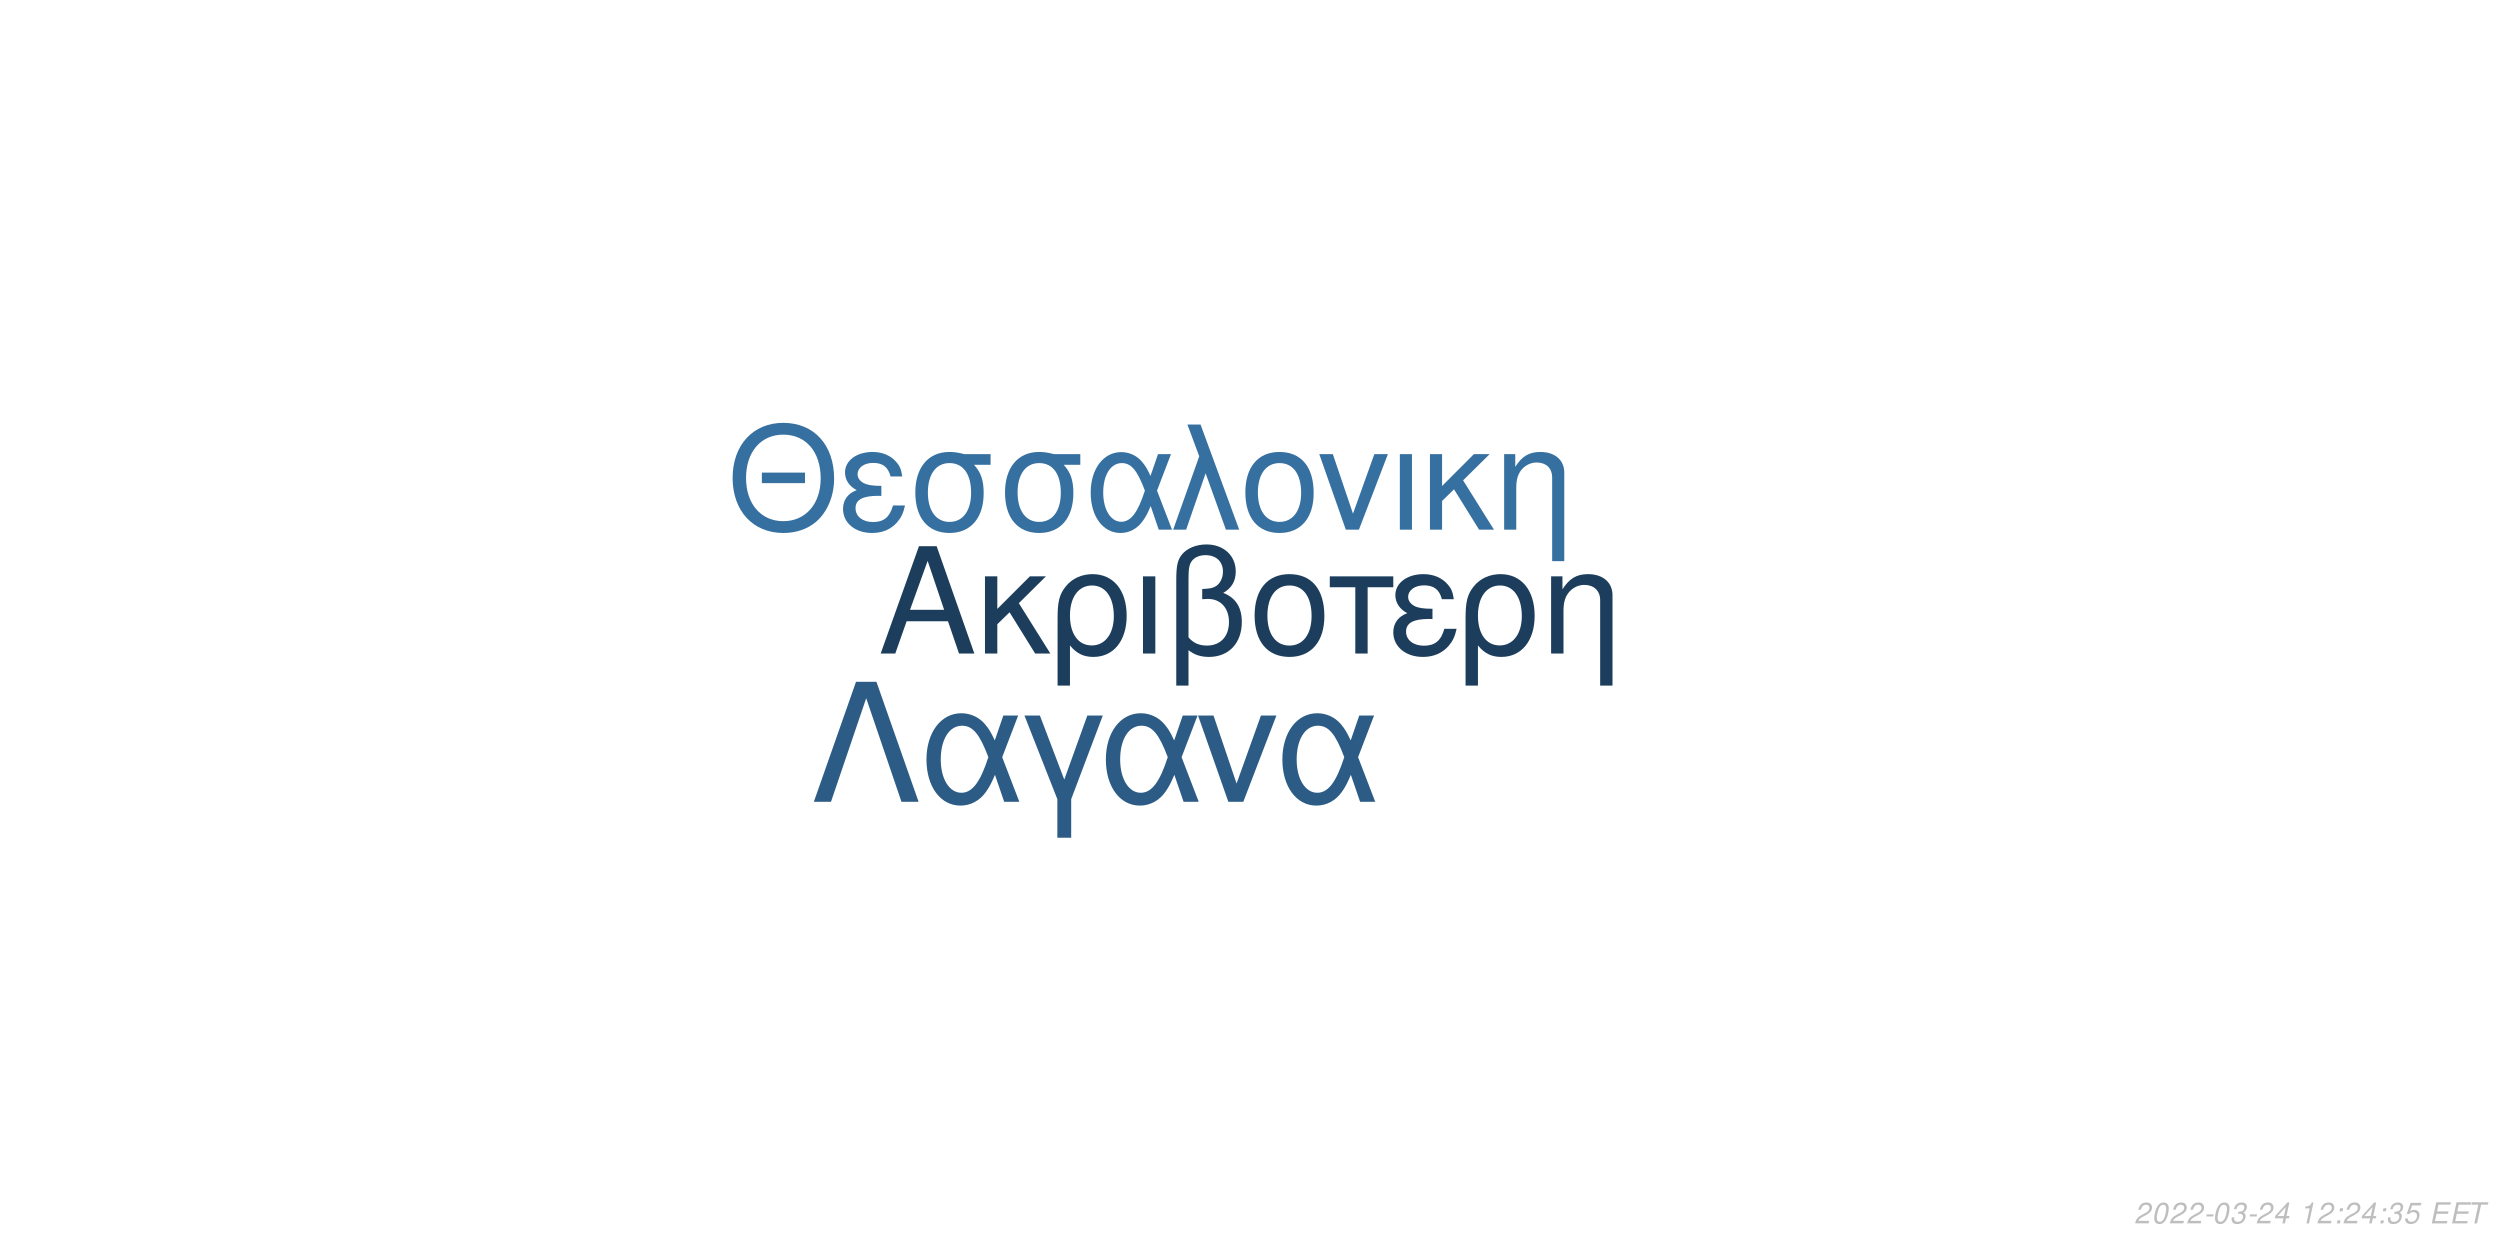
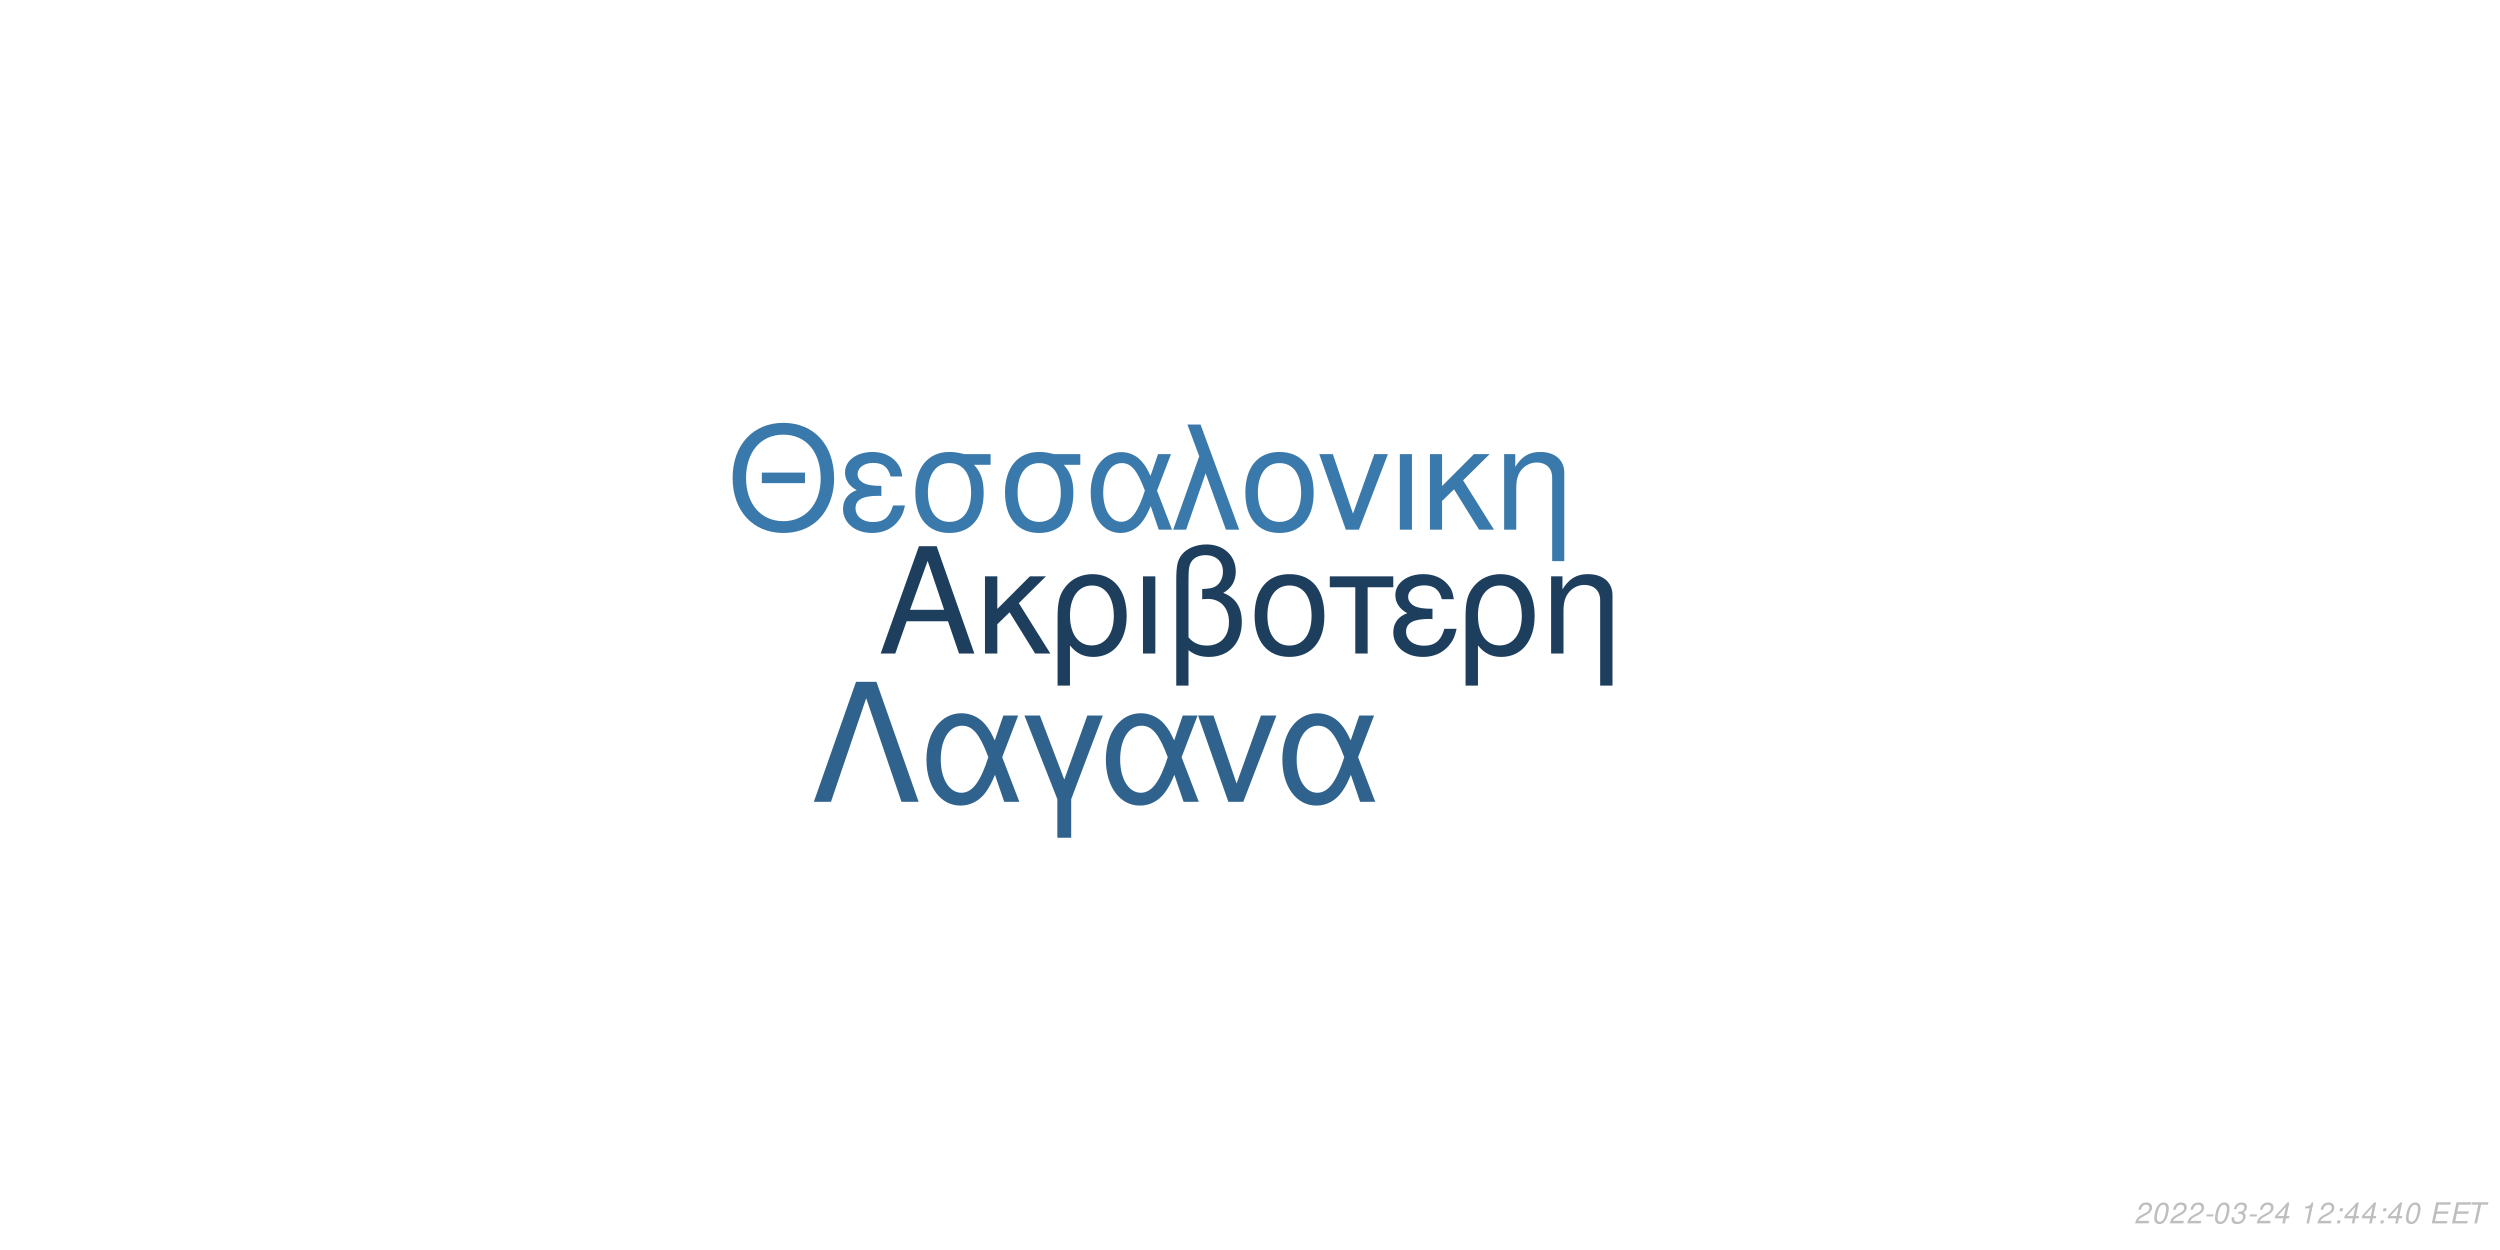
<svg xmlns="http://www.w3.org/2000/svg" xmlns:xlink="http://www.w3.org/1999/xlink" width="864pt" height="432pt" viewBox="0 0 864 432" version="1.1">
  <defs>
    <g>
      <symbol overflow="visible" id="glyph0-0">
        <path style="stroke:none;" d="" />
      </symbol>
      <symbol overflow="visible" id="glyph0-1">
        <path style="stroke:none;" d="M 24.125 -11.141 L 27.938 0 L 33.234 0 L 20.203 -37.094 L 14.094 -37.094 L 0.859 0 L 5.906 0 L 9.828 -11.141 Z M 22.797 -15.109 L 11 -15.109 L 17.094 -32.016 Z M 22.797 -15.109 " />
      </symbol>
      <symbol overflow="visible" id="glyph0-2">
        <path style="stroke:none;" d="M 7.172 -15.422 L 7.172 -26.672 L 2.906 -26.672 L 2.906 0 L 7.172 0 L 7.172 -10.125 L 11.406 -14.25 L 20.25 0 L 25.5 0 L 14.609 -17.406 L 23.969 -26.672 L 18.422 -26.672 Z M 7.172 -15.422 " />
      </symbol>
      <symbol overflow="visible" id="glyph0-3">
        <path style="stroke:none;" d="M 3 11.094 L 7.281 11.094 L 7.281 -2.797 C 9.516 -0.047 11.953 1.172 15.375 1.172 C 22.344 1.172 26.875 -4.422 26.875 -13.031 C 26.875 -21.891 22.297 -27.438 15.062 -27.438 C 11.297 -27.438 7.984 -25.906 5.797 -23.156 C 3.672 -20.516 3 -17.969 3 -12.359 Z M 14.906 -23.516 C 19.547 -23.516 22.438 -19.438 22.438 -12.922 C 22.438 -6.812 19.391 -2.797 14.812 -2.797 C 10.172 -2.797 7.281 -6.766 7.281 -13.125 C 7.281 -19.484 10.234 -23.516 14.906 -23.516 Z M 14.906 -23.516 " />
      </symbol>
      <symbol overflow="visible" id="glyph0-4">
        <path style="stroke:none;" d="M 3.516 0 L 7.781 0 L 7.781 -26.672 L 3.516 -26.672 Z M 3.516 0 " />
      </symbol>
      <symbol overflow="visible" id="glyph0-5">
        <path style="stroke:none;" d="M 4.016 11.094 L 8.25 11.094 L 8.25 -1.172 C 10.172 0.406 12.422 1.172 15.312 1.172 C 22.188 1.172 26.672 -3.609 26.672 -10.891 C 26.672 -15.984 24.578 -19.234 20.25 -20.969 C 23.109 -22.547 24.578 -25.031 24.578 -28.344 C 24.578 -33.844 20.406 -37.703 14.453 -37.703 C 10.938 -37.703 7.734 -36.391 6 -34.25 C 4.484 -32.422 4.016 -30.328 4.016 -25.391 Z M 8.25 -25.656 C 8.25 -29.359 8.5 -30.844 9.469 -32.062 C 10.375 -33.281 12.156 -34 14.094 -34 C 17.812 -34 20.156 -31.812 20.156 -28.297 C 20.156 -25.953 18.984 -23.812 17.297 -23.047 C 16.281 -22.547 15.469 -22.438 12.984 -22.297 L 12.984 -18.781 C 13.734 -18.828 14.344 -18.875 14.969 -18.875 C 19.344 -18.875 22.234 -15.719 22.234 -10.891 C 22.234 -5.906 19.281 -2.75 14.656 -2.75 C 11.953 -2.75 9.922 -3.609 8.25 -5.594 Z M 8.25 -25.656 " />
      </symbol>
      <symbol overflow="visible" id="glyph0-6">
        <path style="stroke:none;" d="M 14.094 -27.438 C 6.562 -27.438 2.094 -22.094 2.094 -13.125 C 2.094 -4.125 6.562 1.172 14.141 1.172 C 21.672 1.172 26.203 -4.172 26.203 -12.922 C 26.203 -22.188 21.828 -27.438 14.094 -27.438 Z M 14.141 -23.516 C 18.938 -23.516 21.781 -19.594 21.781 -12.984 C 21.781 -6.672 18.828 -2.75 14.141 -2.75 C 9.422 -2.75 6.516 -6.672 6.516 -13.125 C 6.516 -19.594 9.422 -23.516 14.141 -23.516 Z M 14.141 -23.516 " />
      </symbol>
      <symbol overflow="visible" id="glyph0-7">
        <path style="stroke:none;" d="M 7.891 0 L 12.156 0 L 12.156 -22.906 L 21.016 -22.906 L 21.016 -26.672 L -0.922 -26.672 L -0.922 -22.906 L 7.891 -22.906 Z M 7.891 0 " />
      </symbol>
      <symbol overflow="visible" id="glyph0-8">
        <path style="stroke:none;" d="M 14.562 -15.469 C 11.344 -15.469 9.562 -15.781 8.297 -16.438 C 6.922 -17.203 6.156 -18.328 6.156 -19.547 C 6.156 -21.891 8.453 -23.562 11.656 -23.562 C 15.062 -23.562 16.953 -22.094 17.812 -18.781 L 21.938 -18.781 C 21.578 -21.266 21.062 -22.5 19.797 -23.922 C 17.812 -26.203 14.906 -27.438 11.453 -27.438 C 5.797 -27.438 1.734 -24.375 1.734 -20.203 C 1.734 -17.609 3.156 -15.375 5.859 -13.938 C 2.797 -12.875 1.016 -10.484 1.016 -7.328 C 1.016 -2.391 5.297 1.172 11.25 1.172 C 14.969 1.172 17.906 -0.109 20.156 -2.641 C 21.578 -4.328 22.297 -5.797 22.906 -8.547 L 18.672 -8.547 C 17.5 -4.422 15.422 -2.703 11.609 -2.703 C 7.938 -2.703 5.438 -4.688 5.438 -7.578 C 5.438 -10.578 7.938 -11.953 13.484 -11.953 C 13.641 -11.953 14.094 -11.953 14.562 -11.906 Z M 14.562 -15.469 " />
      </symbol>
      <symbol overflow="visible" id="glyph0-9">
        <path style="stroke:none;" d="M 3.562 -26.672 L 3.562 0 L 7.844 0 L 7.844 -14.703 C 7.844 -17.906 8.5 -19.891 10.031 -21.531 C 11.406 -22.953 13.188 -23.719 15.062 -23.719 C 18.375 -23.719 20.516 -21.672 20.516 -18.469 L 20.516 11.094 L 24.781 11.094 L 24.781 -20.156 C 24.781 -24.578 21.469 -27.438 16.328 -27.438 C 12.359 -27.438 9.828 -25.906 7.484 -22.188 L 7.484 -26.672 Z M 3.562 -26.672 " />
      </symbol>
      <symbol overflow="visible" id="glyph1-0">
        <path style="stroke:none;" d="" />
      </symbol>
      <symbol overflow="visible" id="glyph1-1">
        <path style="stroke:none;" d="M 26.859 -19.734 L 11.953 -19.734 L 11.953 -16.094 L 26.859 -16.094 Z M 19.328 -36.922 C 8.922 -36.922 1.844 -29.25 1.844 -17.891 C 1.844 -6.484 8.875 1.141 19.391 1.141 C 23.812 1.141 27.703 -0.203 30.641 -2.688 C 34.578 -6.031 36.922 -11.656 36.922 -17.594 C 36.922 -29.297 30 -36.922 19.328 -36.922 Z M 19.328 -32.844 C 27.203 -32.844 32.281 -26.906 32.281 -17.688 C 32.281 -8.922 27.062 -2.938 19.391 -2.938 C 11.609 -2.938 6.484 -8.922 6.484 -17.891 C 6.484 -26.859 11.609 -32.844 19.328 -32.844 Z M 19.328 -32.844 " />
      </symbol>
      <symbol overflow="visible" id="glyph1-2">
        <path style="stroke:none;" d="M 14.25 -15.141 C 11.109 -15.141 9.375 -15.453 8.125 -16.094 C 6.781 -16.844 6.031 -17.938 6.031 -19.141 C 6.031 -21.422 8.266 -23.078 11.406 -23.078 C 14.75 -23.078 16.594 -21.625 17.438 -18.391 L 21.469 -18.391 C 21.125 -20.828 20.625 -22.031 19.391 -23.422 C 17.438 -25.656 14.594 -26.859 11.219 -26.859 C 5.688 -26.859 1.688 -23.875 1.688 -19.781 C 1.688 -17.234 3.094 -15.047 5.734 -13.656 C 2.734 -12.609 1 -10.266 1 -7.172 C 1 -2.344 5.188 1.141 11.016 1.141 C 14.656 1.141 17.547 -0.094 19.734 -2.594 C 21.125 -4.234 21.828 -5.688 22.422 -8.375 L 18.281 -8.375 C 17.141 -4.328 15.094 -2.641 11.359 -2.641 C 7.766 -2.641 5.328 -4.578 5.328 -7.422 C 5.328 -10.359 7.766 -11.703 13.203 -11.703 C 13.359 -11.703 13.797 -11.703 14.25 -11.656 Z M 14.25 -15.141 " />
      </symbol>
      <symbol overflow="visible" id="glyph1-3">
        <path style="stroke:none;" d="M 29 -26.109 L 19.938 -26.109 C 17.594 -26.703 16.438 -26.859 14.703 -26.859 C 7.469 -26.859 2.984 -21.469 2.984 -12.859 C 2.984 -4.031 7.375 1.141 14.797 1.141 C 22.172 1.141 26.609 -4.078 26.609 -12.656 C 26.609 -17.047 25.656 -19.828 23.266 -22.422 L 29 -22.422 Z M 14.797 -23.016 C 19.531 -23.016 22.266 -19.234 22.266 -12.75 C 22.266 -6.531 19.438 -2.688 14.797 -2.688 C 10.172 -2.688 7.328 -6.531 7.328 -12.859 C 7.328 -19.188 10.172 -23.016 14.797 -23.016 Z M 14.797 -23.016 " />
      </symbol>
      <symbol overflow="visible" id="glyph1-4">
        <path style="stroke:none;" d="M 29.344 -26.109 L 24.859 -26.109 L 22.266 -18.578 C 21.125 -21.031 20.484 -22.125 19.328 -23.469 C 17.547 -25.609 14.906 -26.812 12.156 -26.812 C 5.984 -26.812 1.594 -20.984 1.594 -12.812 C 1.594 -4.578 5.828 1.141 11.906 1.141 C 14.953 1.141 17.734 -0.344 19.625 -3.047 C 20.672 -4.531 21.281 -5.688 22.328 -8.172 L 25.109 0 L 29.703 0 L 24.516 -13.5 Z M 20.328 -13.5 C 17.891 -5.922 15.453 -2.734 12.156 -2.734 C 8.516 -2.734 5.922 -6.922 5.922 -12.812 C 5.922 -18.938 8.516 -23.016 12.359 -23.016 C 15.594 -23.016 17.688 -20.531 20.328 -13.5 Z M 20.328 -13.5 " />
      </symbol>
      <symbol overflow="visible" id="glyph1-5">
        <path style="stroke:none;" d="M 1.094 0 L 5.578 0 L 12.312 -19.484 L 19.328 0 L 23.922 0 L 10.562 -36.328 L 6.031 -36.328 L 10.109 -25.359 Z M 1.094 0 " />
      </symbol>
      <symbol overflow="visible" id="glyph1-6">
        <path style="stroke:none;" d="M 13.797 -26.859 C 6.422 -26.859 2.047 -21.625 2.047 -12.859 C 2.047 -4.031 6.422 1.141 13.859 1.141 C 21.234 1.141 25.656 -4.078 25.656 -12.656 C 25.656 -21.719 21.375 -26.859 13.797 -26.859 Z M 13.859 -23.016 C 18.531 -23.016 21.328 -19.188 21.328 -12.703 C 21.328 -6.531 18.438 -2.688 13.859 -2.688 C 9.219 -2.688 6.375 -6.531 6.375 -12.859 C 6.375 -19.188 9.219 -23.016 13.859 -23.016 Z M 13.859 -23.016 " />
      </symbol>
      <symbol overflow="visible" id="glyph1-7">
        <path style="stroke:none;" d="M 14.297 0 L 24.312 -26.109 L 19.625 -26.109 L 12.25 -5.531 L 5.281 -26.109 L 0.594 -26.109 L 9.766 0 Z M 14.297 0 " />
      </symbol>
      <symbol overflow="visible" id="glyph1-8">
        <path style="stroke:none;" d="M 3.438 0 L 7.625 0 L 7.625 -26.109 L 3.438 -26.109 Z M 3.438 0 " />
      </symbol>
      <symbol overflow="visible" id="glyph1-9">
        <path style="stroke:none;" d="M 7.031 -15.094 L 7.031 -26.109 L 2.844 -26.109 L 2.844 0 L 7.031 0 L 7.031 -9.922 L 11.156 -13.953 L 19.828 0 L 24.969 0 L 14.297 -17.047 L 23.469 -26.109 L 18.031 -26.109 Z M 7.031 -15.094 " />
      </symbol>
      <symbol overflow="visible" id="glyph1-10">
        <path style="stroke:none;" d="M 3.484 -26.109 L 3.484 0 L 7.672 0 L 7.672 -14.406 C 7.672 -17.547 8.328 -19.484 9.812 -21.078 C 11.156 -22.469 12.906 -23.219 14.75 -23.219 C 17.984 -23.219 20.078 -21.234 20.078 -18.094 L 20.078 10.859 L 24.266 10.859 L 24.266 -19.734 C 24.266 -24.062 21.031 -26.859 16 -26.859 C 12.109 -26.859 9.609 -25.359 7.328 -21.719 L 7.328 -26.109 Z M 3.484 -26.109 " />
      </symbol>
      <symbol overflow="visible" id="glyph2-0">
        <path style="stroke:none;" d="" />
      </symbol>
      <symbol overflow="visible" id="glyph2-1">
        <path style="stroke:none;" d="M 22.531 -41.484 L 15.484 -41.484 L 0.906 0 L 6.828 0 L 19 -35.797 L 31.188 0 L 37.109 0 Z M 22.531 -41.484 " />
      </symbol>
      <symbol overflow="visible" id="glyph2-2">
        <path style="stroke:none;" d="M 33.516 -29.812 L 28.391 -29.812 L 25.438 -21.219 C 24.125 -24.016 23.391 -25.266 22.078 -26.797 C 20.031 -29.25 17.016 -30.609 13.891 -30.609 C 6.828 -30.609 1.828 -23.953 1.828 -14.625 C 1.828 -5.234 6.656 1.312 13.594 1.312 C 17.078 1.312 20.266 -0.391 22.422 -3.469 C 23.609 -5.172 24.297 -6.484 25.5 -9.328 L 28.688 0 L 33.922 0 L 28 -15.422 Z M 23.219 -15.422 C 20.422 -6.766 17.641 -3.125 13.891 -3.125 C 9.734 -3.125 6.766 -7.906 6.766 -14.625 C 6.766 -21.625 9.734 -26.297 14.109 -26.297 C 17.812 -26.297 20.203 -23.453 23.219 -15.422 Z M 23.219 -15.422 " />
      </symbol>
      <symbol overflow="visible" id="glyph2-3">
        <path style="stroke:none;" d="M 12.062 12.406 L 16.844 12.406 L 16.844 -0.906 L 27.766 -29.812 L 22.422 -29.812 L 14.453 -7.688 L 6.031 -29.812 L 0.688 -29.812 L 12.062 -0.906 Z M 12.062 12.406 " />
      </symbol>
      <symbol overflow="visible" id="glyph2-4">
        <path style="stroke:none;" d="M 16.328 0 L 27.766 -29.812 L 22.422 -29.812 L 14 -6.312 L 6.031 -29.812 L 0.688 -29.812 L 11.156 0 Z M 16.328 0 " />
      </symbol>
      <symbol overflow="visible" id="glyph3-0">
        <path style="stroke:none;" d="" />
      </symbol>
      <symbol overflow="visible" id="glyph3-1">
        <path style="stroke:none;" d="M 5.234 -0.875 L 1.469 -0.875 C 1.641 -1.375 2.203 -1.891 3.109 -2.344 L 4.234 -2.938 C 5.562 -3.625 6.219 -4.469 6.219 -5.484 C 6.219 -5.938 6.062 -6.359 5.797 -6.656 C 5.469 -7.047 4.984 -7.234 4.312 -7.234 C 2.766 -7.234 1.891 -6.453 1.484 -4.734 L 2.375 -4.734 C 2.484 -5.188 2.609 -5.484 2.797 -5.75 C 3.094 -6.203 3.609 -6.453 4.188 -6.453 C 4.891 -6.453 5.344 -6.031 5.344 -5.375 C 5.344 -4.703 4.859 -4.094 4.016 -3.656 L 2.984 -3.125 C 1.234 -2.188 0.797 -1.656 0.344 -0.016 L 5.047 -0.016 Z M 5.234 -0.875 " />
      </symbol>
      <symbol overflow="visible" id="glyph3-2">
        <path style="stroke:none;" d="M 4.203 -7.234 C 3.375 -7.234 2.688 -6.812 2.125 -5.984 C 1.484 -5.047 0.984 -3.188 0.984 -1.734 C 0.984 -1.109 1.172 -0.562 1.484 -0.266 C 1.797 0.047 2.281 0.234 2.766 0.234 C 3.625 0.234 4.281 -0.156 4.859 -1.016 C 5.516 -1.953 6 -3.797 6 -5.266 C 6 -6.5 5.328 -7.234 4.203 -7.234 Z M 4.094 -6.453 C 4.734 -6.453 5.125 -5.984 5.125 -5.156 C 5.125 -4.203 4.781 -2.625 4.406 -1.812 C 3.984 -0.938 3.516 -0.547 2.875 -0.547 C 2.25 -0.547 1.875 -1.031 1.875 -1.828 C 1.875 -2.797 2.203 -4.344 2.594 -5.203 C 2.984 -6.047 3.453 -6.453 4.094 -6.453 Z M 4.094 -6.453 " />
      </symbol>
      <symbol overflow="visible" id="glyph3-3">
        <path style="stroke:none;" d="M 3.516 -3.125 L 1.125 -3.125 L 0.969 -2.406 L 3.359 -2.406 Z M 3.516 -3.125 " />
      </symbol>
      <symbol overflow="visible" id="glyph3-4">
        <path style="stroke:none;" d="M 2.922 -3.312 C 3.125 -3.344 3.234 -3.344 3.375 -3.344 C 4.203 -3.344 4.688 -3 4.688 -2.406 C 4.688 -1.312 3.906 -0.547 2.781 -0.547 C 2.047 -0.547 1.594 -0.938 1.594 -1.562 C 1.594 -1.719 1.609 -1.844 1.656 -2.094 L 0.766 -2.094 C 0.734 -1.797 0.719 -1.641 0.719 -1.469 C 0.719 -0.375 1.406 0.234 2.641 0.234 C 3.547 0.234 4.297 -0.078 4.812 -0.656 C 5.266 -1.156 5.562 -1.875 5.562 -2.547 C 5.562 -3.125 5.344 -3.453 4.797 -3.734 C 5.641 -4.234 6.016 -4.844 6.016 -5.734 C 6.016 -6.656 5.312 -7.234 4.203 -7.234 C 3.375 -7.234 2.672 -6.938 2.188 -6.375 C 1.891 -6.031 1.703 -5.641 1.516 -4.906 L 2.391 -4.906 C 2.5 -5.359 2.594 -5.594 2.734 -5.812 C 3.047 -6.234 3.516 -6.453 4.078 -6.453 C 4.734 -6.453 5.141 -6.125 5.141 -5.578 C 5.141 -5.188 5.016 -4.797 4.797 -4.547 C 4.516 -4.234 4 -4.062 3.266 -4.062 L 3.078 -4.062 Z M 2.922 -3.312 " />
      </symbol>
      <symbol overflow="visible" id="glyph3-5">
        <path style="stroke:none;" d="M 3.625 -1.75 L 3.266 0 L 4.141 0 L 4.516 -1.75 L 5.562 -1.75 L 5.734 -2.531 L 4.688 -2.531 L 5.688 -7.234 L 5.016 -7.234 L 0.844 -2.672 L 0.641 -1.75 Z M 3.797 -2.531 L 1.594 -2.531 L 4.469 -5.703 Z M 3.797 -2.531 " />
      </symbol>
      <symbol overflow="visible" id="glyph3-6">
        <path style="stroke:none;" d="" />
      </symbol>
      <symbol overflow="visible" id="glyph3-7">
        <path style="stroke:none;" d="M 3.703 -5.188 L 2.594 0 L 3.469 0 L 5.016 -7.234 L 4.438 -7.234 C 3.906 -6.156 3.688 -6.016 2.234 -5.812 L 2.109 -5.188 Z M 3.703 -5.188 " />
      </symbol>
      <symbol overflow="visible" id="glyph3-8">
        <path style="stroke:none;" d="M 2.359 -1.031 L 1.312 -1.031 L 1.094 0 L 2.141 0 Z M 3.266 -5.234 L 2.219 -5.234 L 2 -4.203 L 3.047 -4.203 Z M 3.266 -5.234 " />
      </symbol>
      <symbol overflow="visible" id="glyph3-9">
-         <path style="stroke:none;" d="M 6.297 -7.094 L 2.594 -7.094 L 1.234 -3.234 L 2.047 -3.234 C 2.656 -3.766 2.938 -3.906 3.531 -3.906 C 4.328 -3.906 4.797 -3.453 4.797 -2.688 C 4.797 -1.438 3.969 -0.547 2.828 -0.547 C 2.031 -0.547 1.609 -0.938 1.578 -1.734 L 0.703 -1.734 L 0.703 -1.516 C 0.703 -0.938 0.844 -0.547 1.188 -0.266 C 1.562 0.062 2.078 0.234 2.703 0.234 C 3.656 0.234 4.391 -0.156 4.984 -0.922 C 5.422 -1.5 5.672 -2.234 5.672 -2.953 C 5.672 -4 4.938 -4.672 3.812 -4.672 C 3.328 -4.672 2.906 -4.547 2.406 -4.234 L 3.109 -6.219 L 6.109 -6.219 Z M 6.297 -7.094 " />
+         <path style="stroke:none;" d="M 2.547 -3.312 L 6.5 -3.312 L 6.688 -4.141 L 2.719 -4.141 L 3.219 -6.469 L 7.344 -6.469 L 7.516 -7.297 L 2.453 -7.297 L 0.906 0 L 6.125 0 L 6.297 -0.812 L 2.016 -0.812 Z M 2.547 -3.312 " />
      </symbol>
      <symbol overflow="visible" id="glyph3-10">
-         <path style="stroke:none;" d="M 2.547 -3.312 L 6.5 -3.312 L 6.688 -4.141 L 2.719 -4.141 L 3.219 -6.469 L 7.344 -6.469 L 7.516 -7.297 L 2.453 -7.297 L 0.906 0 L 6.125 0 L 6.297 -0.812 L 2.016 -0.812 Z M 2.547 -3.312 " />
-       </symbol>
-       <symbol overflow="visible" id="glyph3-11">
        <path style="stroke:none;" d="M 4.938 -6.469 L 7.312 -6.469 L 7.484 -7.297 L 1.75 -7.297 L 1.578 -6.469 L 3.984 -6.469 L 2.609 0 L 3.547 0 Z M 4.938 -6.469 " />
      </symbol>
    </g>
  </defs>
  <g id="surface1">
    <rect x="0" y="0" width="864" height="432" style="fill:rgb(100%,100%,100%);fill-opacity:1;stroke:none;" />
-     <g style="fill:rgb(10.98%,24.314%,36.078%);fill-opacity:1;">
+     <g style="fill:rgb(11.373%,24.314%,36.471%);fill-opacity:1;">
      <use xlink:href="#glyph0-1" x="303.5" y="225.861" />
      <use xlink:href="#glyph0-2" x="337.5" y="225.861" />
      <use xlink:href="#glyph0-3" x="362.5" y="225.861" />
      <use xlink:href="#glyph0-4" x="391.5" y="225.861" />
      <use xlink:href="#glyph0-5" x="402.5" y="225.861" />
      <use xlink:href="#glyph0-6" x="431.5" y="225.861" />
      <use xlink:href="#glyph0-7" x="460.5" y="225.861" />
      <use xlink:href="#glyph0-8" x="480.5" y="225.861" />
      <use xlink:href="#glyph0-3" x="503.5" y="225.861" />
      <use xlink:href="#glyph0-9" x="532.5" y="225.861" />
    </g>
-     <g style="fill:rgb(21.176%,43.922%,62.745%);fill-opacity:1;">
+     <g style="fill:rgb(22.745%,47.451%,67.059%);fill-opacity:1;">
      <use xlink:href="#glyph1-1" x="251.348" y="183.058" />
      <use xlink:href="#glyph1-2" x="290.348" y="183.058" />
      <use xlink:href="#glyph1-3" x="313.348" y="183.058" />
      <use xlink:href="#glyph1-3" x="344.348" y="183.058" />
      <use xlink:href="#glyph1-4" x="375.348" y="183.058" />
      <use xlink:href="#glyph1-5" x="404.348" y="183.058" />
      <use xlink:href="#glyph1-6" x="428.348" y="183.058" />
      <use xlink:href="#glyph1-7" x="455.348" y="183.058" />
      <use xlink:href="#glyph1-8" x="480.348" y="183.058" />
      <use xlink:href="#glyph1-9" x="491.348" y="183.058" />
      <use xlink:href="#glyph1-10" x="516.348" y="183.058" />
    </g>
-     <g style="fill:rgb(17.255%,36.078%,52.157%);fill-opacity:1;">
+     <g style="fill:rgb(18.431%,38.431%,55.294%);fill-opacity:1;">
      <use xlink:href="#glyph2-1" x="280.359" y="277.105" />
      <use xlink:href="#glyph2-2" x="318.359" y="277.105" />
      <use xlink:href="#glyph2-3" x="353.359" y="277.105" />
      <use xlink:href="#glyph2-2" x="380.359" y="277.105" />
      <use xlink:href="#glyph2-4" x="413.359" y="277.105" />
      <use xlink:href="#glyph2-2" x="441.359" y="277.105" />
    </g>
    <g style="fill:rgb(74.51%,74.51%,74.51%);fill-opacity:1;">
      <use xlink:href="#glyph3-1" x="737.52" y="422.81" />
      <use xlink:href="#glyph3-2" x="743.52" y="422.81" />
      <use xlink:href="#glyph3-1" x="749.52" y="422.81" />
      <use xlink:href="#glyph3-1" x="755.52" y="422.81" />
      <use xlink:href="#glyph3-3" x="761.52" y="422.81" />
      <use xlink:href="#glyph3-2" x="764.52" y="422.81" />
      <use xlink:href="#glyph3-4" x="770.52" y="422.81" />
      <use xlink:href="#glyph3-3" x="776.52" y="422.81" />
      <use xlink:href="#glyph3-1" x="779.52" y="422.81" />
      <use xlink:href="#glyph3-5" x="785.52" y="422.81" />
      <use xlink:href="#glyph3-6" x="791.52" y="422.81" />
      <use xlink:href="#glyph3-7" x="794.52" y="422.81" />
      <use xlink:href="#glyph3-1" x="800.52" y="422.81" />
      <use xlink:href="#glyph3-8" x="806.52" y="422.81" />
-       <use xlink:href="#glyph3-1" x="809.52" y="422.81" />
+       <use xlink:href="#glyph3-5" x="809.52" y="422.81" />
      <use xlink:href="#glyph3-5" x="815.52" y="422.81" />
      <use xlink:href="#glyph3-8" x="821.52" y="422.81" />
-       <use xlink:href="#glyph3-4" x="824.52" y="422.81" />
-       <use xlink:href="#glyph3-9" x="830.52" y="422.81" />
+       <use xlink:href="#glyph3-5" x="824.52" y="422.81" />
+       <use xlink:href="#glyph3-2" x="830.52" y="422.81" />
      <use xlink:href="#glyph3-6" x="836.52" y="422.81" />
-       <use xlink:href="#glyph3-10" x="839.52" y="422.81" />
-       <use xlink:href="#glyph3-10" x="846.52" y="422.81" />
-       <use xlink:href="#glyph3-11" x="852.52" y="422.81" />
+       <use xlink:href="#glyph3-9" x="839.52" y="422.81" />
+       <use xlink:href="#glyph3-9" x="846.52" y="422.81" />
+       <use xlink:href="#glyph3-10" x="852.52" y="422.81" />
    </g>
  </g>
</svg>
